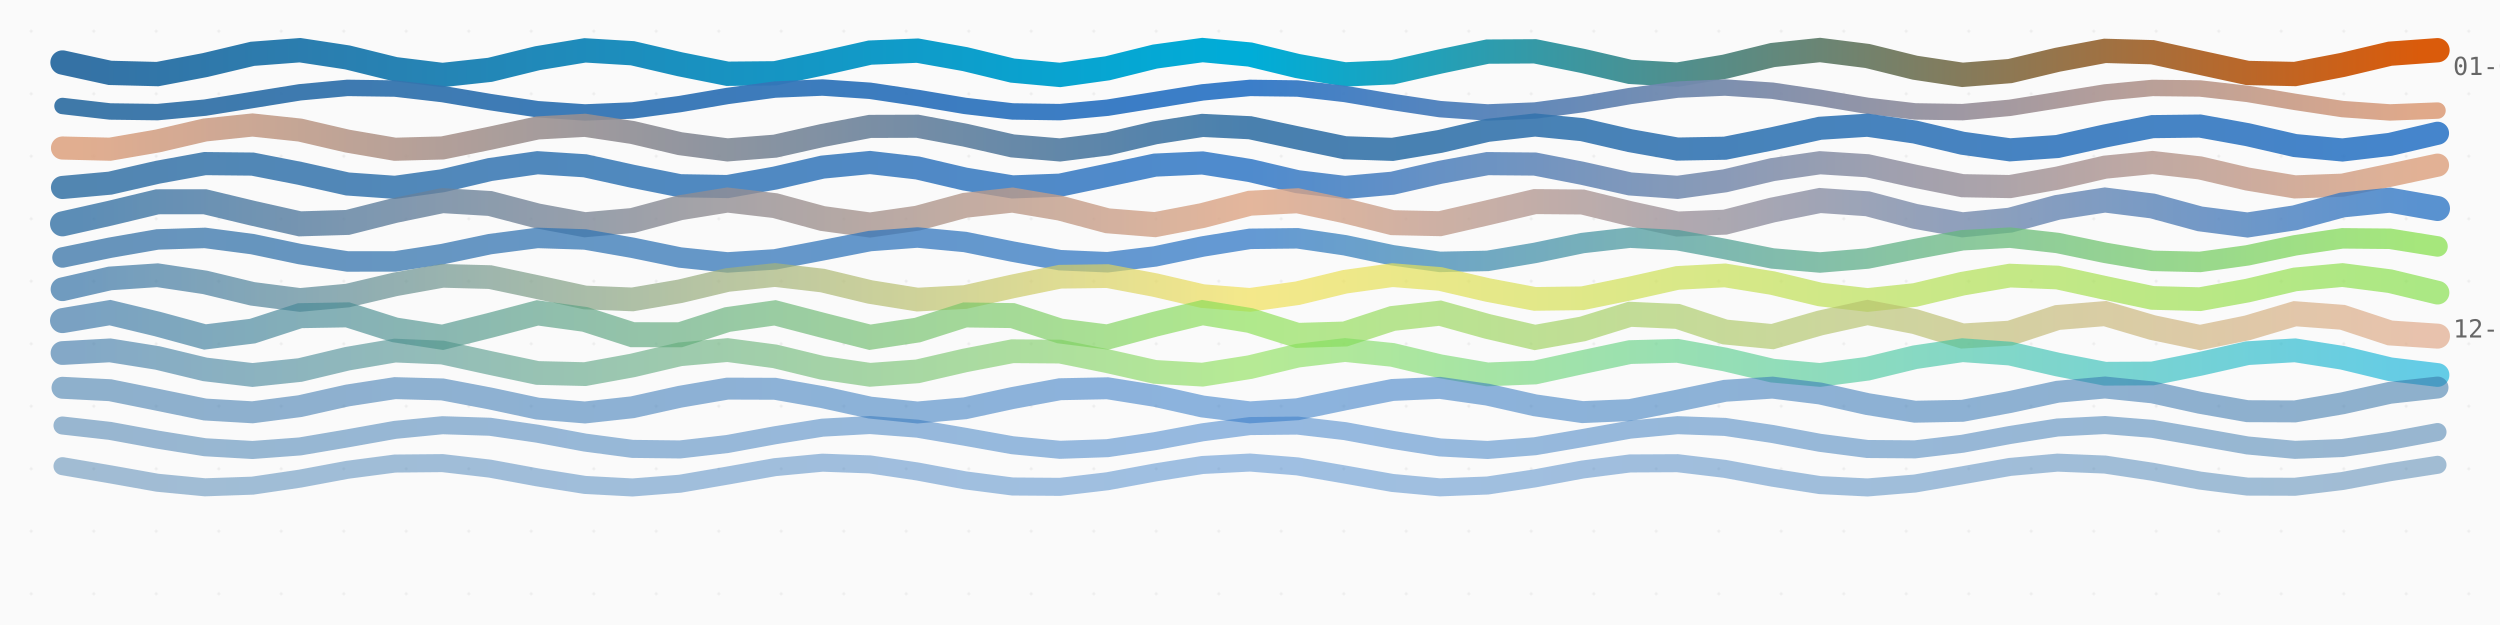
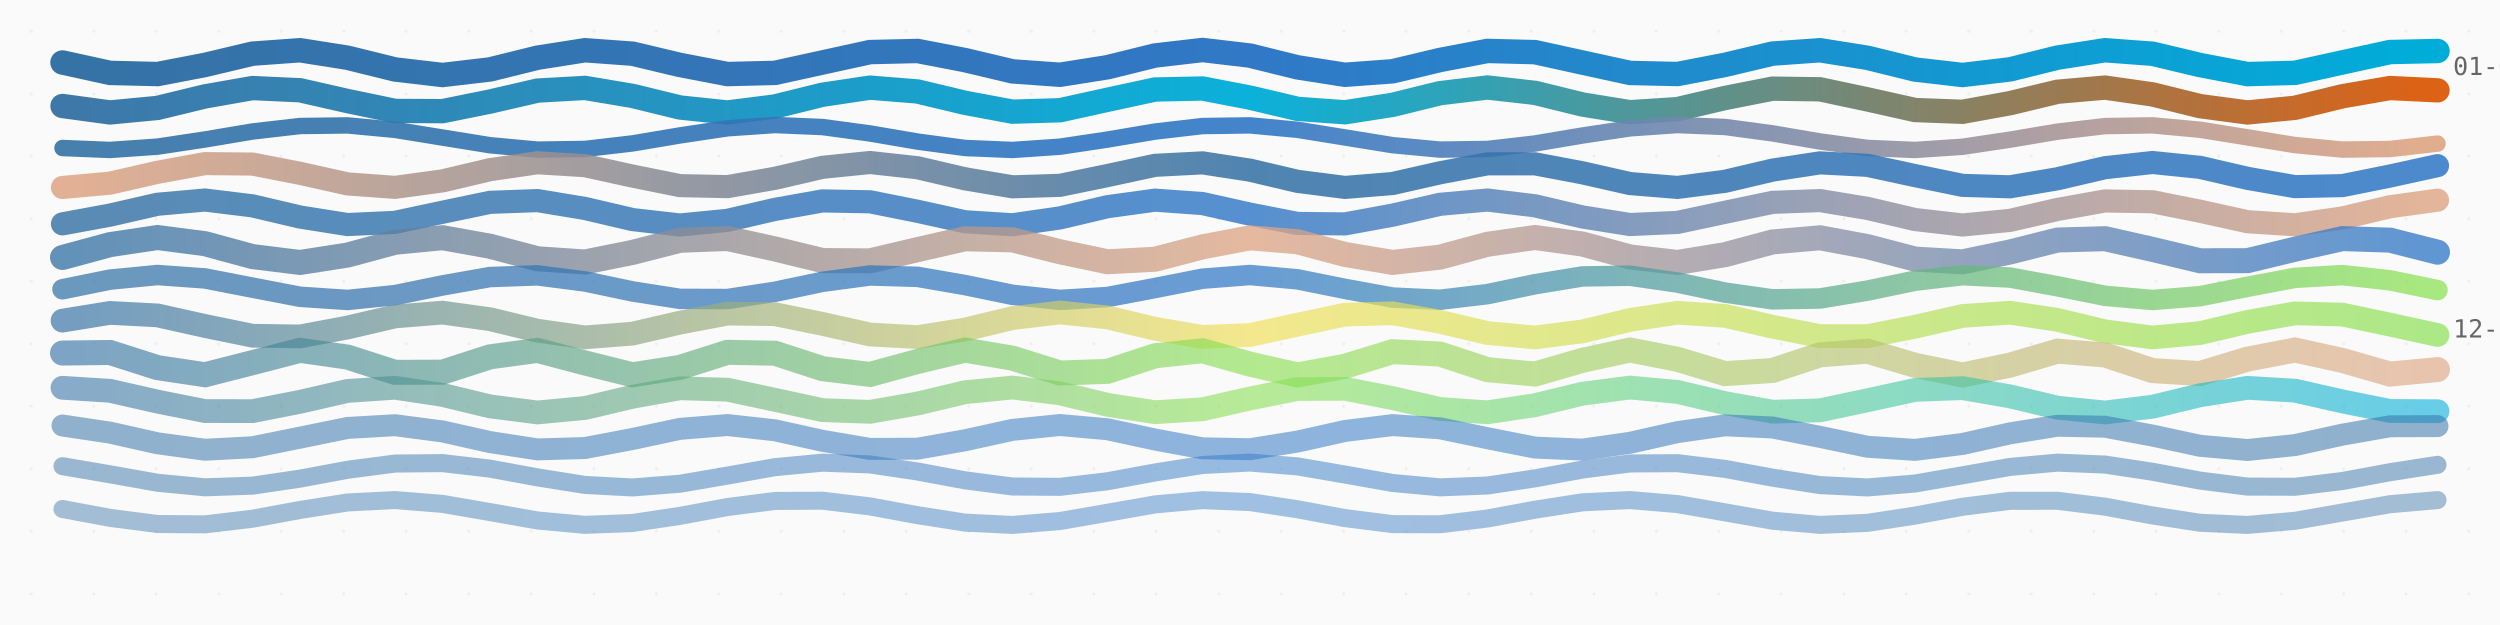
<svg xmlns="http://www.w3.org/2000/svg" viewBox="0 0 800 200" width="800" height="200">
  <style>
    .thread {
      animation: breathe 8s ease-in-out infinite alternate;
    }

    @keyframes breathe {
      0% {
        opacity: 0.85;
      }
      100% {
        opacity: 1;
      }
    }

    .date-label {
      font-family: ui-monospace, monospace;
      font-size: 8px;
      fill: #666;
    }

    .title {
      font-family: system-ui, sans-serif;
      font-size: 14px;
      fill: #333;
      font-weight: 600;
    }

    .subtitle {
      font-family: system-ui, sans-serif;
      font-size: 10px;
      fill: #888;
    }

    .empty-state {
      font-family: system-ui, sans-serif;
      font-size: 12px;
      fill: #999;
      text-anchor: middle;
    }
  </style>
  <defs>
    <linearGradient id="thread-0" x1="0%" y1="0%" x2="100%" y2="0%">
      <stop offset="0%" stop-color="#3572A5" />
+       <stop offset="50%" stop-color="#3178c6" />
+       <stop offset="100%" stop-color="#00ADD8" />
+     </linearGradient>
+     <linearGradient id="thread-1" x1="0%" y1="0%" x2="100%" y2="0%">
+       <stop offset="0%" stop-color="#3572A5" />
      <stop offset="50%" stop-color="#00ADD8" />
      <stop offset="100%" stop-color="#DA5B0B" />
    </linearGradient>
-     <linearGradient id="thread-1" x1="0%" y1="0%" x2="100%" y2="0%">
+     <linearGradient id="thread-2" x1="0%" y1="0%" x2="100%" y2="0%">
      <stop offset="0%" stop-color="#3572A5" />
      <stop offset="50%" stop-color="#3178c6" />
      <stop offset="100%" stop-color="#dea584" />
    </linearGradient>
-     <linearGradient id="thread-2" x1="0%" y1="0%" x2="100%" y2="0%">
+     <linearGradient id="thread-3" x1="0%" y1="0%" x2="100%" y2="0%">
      <stop offset="0%" stop-color="#dea584" />
      <stop offset="50%" stop-color="#3572A5" />
      <stop offset="100%" stop-color="#3178c6" />
    </linearGradient>
-     <linearGradient id="thread-3" x1="0%" y1="0%" x2="100%" y2="0%">
+     <linearGradient id="thread-4" x1="0%" y1="0%" x2="100%" y2="0%">
      <stop offset="0%" stop-color="#3572A5" />
      <stop offset="50%" stop-color="#3178c6" />
      <stop offset="100%" stop-color="#dea584" />
    </linearGradient>
-     <linearGradient id="thread-4" x1="0%" y1="0%" x2="100%" y2="0%">
+     <linearGradient id="thread-5" x1="0%" y1="0%" x2="100%" y2="0%">
      <stop offset="0%" stop-color="#3572A5" />
      <stop offset="50%" stop-color="#dea584" />
      <stop offset="100%" stop-color="#3178c6" />
    </linearGradient>
-     <linearGradient id="thread-5" x1="0%" y1="0%" x2="100%" y2="0%">
+     <linearGradient id="thread-6" x1="0%" y1="0%" x2="100%" y2="0%">
      <stop offset="0%" stop-color="#3572A5" />
      <stop offset="50%" stop-color="#3178c6" />
      <stop offset="100%" stop-color="#89e051" />
    </linearGradient>
-     <linearGradient id="thread-6" x1="0%" y1="0%" x2="100%" y2="0%">
+     <linearGradient id="thread-7" x1="0%" y1="0%" x2="100%" y2="0%">
      <stop offset="0%" stop-color="#3572A5" />
      <stop offset="50%" stop-color="#f1e05a" />
      <stop offset="100%" stop-color="#89e051" />
    </linearGradient>
-     <linearGradient id="thread-7" x1="0%" y1="0%" x2="100%" y2="0%">
+     <linearGradient id="thread-8" x1="0%" y1="0%" x2="100%" y2="0%">
      <stop offset="0%" stop-color="#3572A5" />
      <stop offset="50%" stop-color="#89e051" />
      <stop offset="100%" stop-color="#dea584" />
    </linearGradient>
-     <linearGradient id="thread-8" x1="0%" y1="0%" x2="100%" y2="0%">
+     <linearGradient id="thread-9" x1="0%" y1="0%" x2="100%" y2="0%">
      <stop offset="0%" stop-color="#3572A5" />
      <stop offset="50%" stop-color="#89e051" />
      <stop offset="100%" stop-color="#00ADD8" />
-     </linearGradient>
-     <linearGradient id="thread-9" x1="0%" y1="0%" x2="100%" y2="0%">
-       <stop offset="0%" stop-color="#3572A5" />
-       <stop offset="50%" stop-color="#3178c6" />
-       <stop offset="100%" stop-color="#3572A5" />
    </linearGradient>
    <linearGradient id="thread-10" x1="0%" y1="0%" x2="100%" y2="0%">
      <stop offset="0%" stop-color="#3572A5" />
      <stop offset="50%" stop-color="#3178c6" />
      <stop offset="100%" stop-color="#3572A5" />
    </linearGradient>
    <linearGradient id="thread-11" x1="0%" y1="0%" x2="100%" y2="0%">
      <stop offset="0%" stop-color="#3572A5" />
      <stop offset="50%" stop-color="#3178c6" />
      <stop offset="100%" stop-color="#3572A5" />
    </linearGradient>
+     <linearGradient id="thread-12" x1="0%" y1="0%" x2="100%" y2="0%">
+       <stop offset="0%" stop-color="#3572A5" />
+       <stop offset="50%" stop-color="#3178c6" />
+       <stop offset="100%" stop-color="#3572A5" />
+     </linearGradient>
    <pattern id="loom" patternUnits="userSpaceOnUse" width="20" height="20">
      <rect width="20" height="20" fill="#fafafa" />
      <circle cx="10" cy="10" r="0.5" fill="#eee" />
    </pattern>
  </defs>
  <rect width="100%" height="100%" fill="url(#loom)" />
  <g id="tapestry">
-     <path d="M 20,20 L 35.2,23.317 L 50.4,23.708 L 65.6,20.828 L 80.8,17.218 L 96,16.062 L 111.2,18.379 L 126.4,22.126 L 141.6,23.998 L 156.8,22.343 L 172,18.621 L 187.2,16.116 L 202.4,17.036 L 217.6,20.571 L 232.8,23.602 L 248,23.456 L 263.2,20.261 L 278.4,16.836 L 293.6,16.202 L 308.8,18.918 L 324,22.588 L 339.2,23.976 L 354.4,21.856 L 369.6,18.099 L 384.8,16.019 L 400,17.45 L 415.2,21.13 L 430.4,23.813 L 445.6,23.133 L 460.8,19.689 L 476,16.519 L 491.2,16.42 L 506.4,19.479 L 521.6,22.997 L 536.8,23.872 L 552,21.331 L 567.2,17.616 L 582.4,16.004 L 597.6,17.916 L 612.8,21.667 L 628,23.947 L 643.2,22.746 L 658.4,19.123 L 673.6,16.274 L 688.8,16.712 L 704,20.05 L 719.2,23.345 L 734.4,23.689 L 749.6,20.779 L 764.8,17.182 L 780,16.071" stroke="url(#thread-0)" stroke-width="7.78" stroke-linecap="round" fill="none" opacity="1" class="thread" style="animation-delay: 0s">
+     <path d="M 20,20 L 35.2,23.326 L 50.4,23.695 L 65.6,20.778 L 80.8,17.169 L 96,16.078 L 111.2,18.473 L 126.4,22.227 L 141.6,24 L 156.8,22.217 L 172,18.462 L 187.2,16.075 L 202.4,17.178 L 217.6,20.79 L 232.8,23.7 L 248,23.32 L 263.2,19.988 L 278.4,16.667 L 293.6,16.31 L 308.8,19.234 L 324,22.839 L 339.2,23.92 L 354.4,21.515 L 369.6,17.763 L 384.8,16 L 400,17.793 L 415.2,21.549 L 430.4,23.927 L 445.6,22.813 L 460.8,19.198 L 476,16.296 L 491.2,16.687 L 506.4,20.024 L 521.6,23.34 L 536.8,23.686 L 552,20.754 L 567.2,17.152 L 582.4,16.082 L 597.6,18.496 L 612.8,22.247 L 628,24 L 643.2,22.197 L 658.4,18.44 L 673.6,16.071 L 688.8,17.195 L 704,20.814 L 719.2,23.709 L 734.4,23.306 L 749.6,19.964 L 764.8,16.654 L 780,16.319" stroke="url(#thread-0)" stroke-width="7.814" stroke-linecap="round" fill="none" opacity="1" class="thread" style="animation-delay: 0s">
      </path>
-     <path d="M 20,33.918 L 35.2,35.669 L 50.4,35.874 L 65.6,34.448 L 80.8,31.991 L 96,29.537 L 111.2,28.121 L 126.4,28.339 L 141.6,30.099 L 156.8,32.66 L 172,34.943 L 187.2,35.986 L 202.4,35.35 L 217.6,33.303 L 232.8,30.707 L 248,28.656 L 263.2,28.013 L 278.4,29.05 L 293.6,31.329 L 308.8,33.891 L 324,35.657 L 339.2,35.882 L 354.4,34.472 L 369.6,32.021 L 384.8,29.561 L 400,28.128 L 415.2,28.327 L 430.4,30.072 L 445.6,32.63 L 460.8,34.922 L 476,35.984 L 491.2,35.367 L 506.4,33.332 L 521.6,30.736 L 536.8,28.672 L 552,28.011 L 567.2,29.029 L 582.4,31.299 L 597.6,33.865 L 612.8,35.644 L 628,35.889 L 643.2,34.496 L 658.4,32.051 L 673.6,29.585 L 688.8,28.136 L 704,28.315 L 719.2,30.046 L 734.4,32.6 L 749.6,34.902 L 764.8,35.981 L 780,35.383" stroke="url(#thread-1)" stroke-width="5.26" stroke-linecap="round" fill="none" opacity="0.95" class="thread" style="animation-delay: 0.1s">
+     <path d="M 20,33.918 L 35.2,35.983 L 50.4,34.535 L 65.6,30.851 L 80.8,28.181 L 96,28.879 L 111.2,32.331 L 126.4,35.49 L 141.6,35.571 L 156.8,32.502 L 172,28.99 L 187.2,28.133 L 202.4,30.687 L 217.6,34.399 L 232.8,35.995 L 248,34.067 L 263.2,30.316 L 278.4,28.05 L 293.6,29.269 L 308.8,32.897 L 324,35.734 L 339.2,35.277 L 354.4,31.93 L 369.6,28.645 L 384.8,28.319 L 400,31.24 L 415.2,34.832 L 430.4,35.925 L 445.6,33.557 L 460.8,29.815 L 476,28 L 491.2,29.714 L 506.4,33.444 L 521.6,35.9 L 536.8,34.916 L 552,31.36 L 567.2,28.368 L 582.4,28.58 L 597.6,31.808 L 612.8,35.206 L 628,35.775 L 643.2,33.015 L 658.4,29.359 L 673.6,28.033 L 688.8,30.206 L 704,33.962 L 719.2,35.987 L 734.4,34.496 L 749.6,30.803 L 764.8,28.166 L 780,28.911" stroke="url(#thread-1)" stroke-width="7.78" stroke-linecap="round" fill="none" opacity="0.954" class="thread" style="animation-delay: 0.1s">
      </path>
-     <path d="M 20,47.366 L 35.2,47.746 L 50.4,45.116 L 65.6,41.59 L 80.8,40 L 96,41.624 L 111.2,45.156 L 126.4,47.76 L 141.6,47.343 L 156.8,44.24 L 172,40.944 L 187.2,40.103 L 202.4,42.393 L 217.6,45.973 L 232.8,47.969 L 248,46.775 L 263.2,43.353 L 278.4,40.45 L 293.6,40.399 L 308.8,43.241 L 324,46.693 L 339.2,47.981 L 354.4,46.071 L 369.6,42.497 L 384.8,40.13 L 400,40.873 L 415.2,44.128 L 430.4,47.28 L 445.6,47.797 L 460.8,45.264 L 476,41.715 L 491.2,40.002 L 506.4,41.501 L 521.6,45.007 L 536.8,47.704 L 552,47.426 L 567.2,44.395 L 582.4,41.047 L 597.6,40.071 L 612.8,42.252 L 628,45.837 L 643.2,47.946 L 658.4,46.885 L 673.6,43.506 L 688.8,40.524 L 704,40.335 L 719.2,43.09 L 734.4,46.577 L 749.6,47.993 L 764.8,46.202 L 780,42.641" stroke="url(#thread-2)" stroke-width="7.396" stroke-linecap="round" fill="none" opacity="0.9" class="thread" style="animation-delay: 0.2s">
+     <path d="M 20,47.366 L 35.2,47.984 L 50.4,46.924 L 65.6,44.632 L 80.8,42.074 L 96,40.327 L 111.2,40.128 L 126.4,41.559 L 141.6,44.019 L 156.8,46.471 L 172,47.881 L 187.2,47.657 L 202.4,45.893 L 217.6,43.331 L 232.8,41.051 L 248,40.013 L 263.2,40.655 L 278.4,42.706 L 293.6,45.302 L 308.8,47.349 L 324,47.986 L 339.2,46.944 L 354.4,44.662 L 369.6,42.1 L 384.8,40.339 L 400,40.12 L 415.2,41.536 L 430.4,43.989 L 445.6,46.447 L 460.8,47.874 L 476,47.669 L 491.2,45.919 L 506.4,43.36 L 521.6,41.071 L 536.8,40.016 L 552,40.638 L 567.2,42.677 L 582.4,45.273 L 597.6,47.333 L 612.8,47.989 L 628,46.964 L 643.2,44.691 L 658.4,42.127 L 673.6,40.352 L 688.8,40.113 L 704,41.512 L 719.2,43.959 L 734.4,46.423 L 749.6,47.866 L 764.8,47.681 L 780,45.946" stroke="url(#thread-2)" stroke-width="5.26" stroke-linecap="round" fill="none" opacity="0.908" class="thread" style="animation-delay: 0.2s">
      </path>
-     <path d="M 20,59.99 L 35.2,58.61 L 50.4,55.128 L 65.6,52.348 L 80.8,52.51 L 96,55.482 L 111.2,58.872 L 126.4,59.948 L 141.6,57.845 L 156.8,54.256 L 172,52.071 L 187.2,53.051 L 202.4,56.406 L 217.6,59.434 L 232.8,59.696 L 248,56.982 L 263.2,53.476 L 278.4,52.004 L 293.6,53.749 L 308.8,57.308 L 324,59.813 L 339.2,59.247 L 354.4,56.066 L 369.6,52.832 L 384.8,52.149 L 400,54.568 L 415.2,58.14 L 430.4,59.989 L 445.6,58.625 L 460.8,55.147 L 476,52.356 L 491.2,52.5 L 506.4,55.463 L 521.6,58.858 L 536.8,59.951 L 552,57.862 L 567.2,54.273 L 582.4,52.075 L 597.6,53.038 L 612.8,56.387 L 628,59.424 L 643.2,59.704 L 658.4,57 L 673.6,53.491 L 688.8,52.003 L 704,53.734 L 719.2,57.29 L 734.4,59.807 L 749.6,59.258 L 764.8,56.085 L 780,52.844" stroke="url(#thread-3)" stroke-width="7.406" stroke-linecap="round" fill="none" opacity="0.85" class="thread" style="animation-delay: 0.3s">
+     <path d="M 20,59.99 L 35.2,58.614 L 50.4,55.138 L 65.6,52.354 L 80.8,52.5 L 96,55.457 L 111.2,58.851 L 126.4,59.954 L 141.6,57.881 L 156.8,54.297 L 172,52.081 L 187.2,53.014 L 202.4,56.346 L 217.6,59.4 L 232.8,59.723 L 248,57.055 L 263.2,53.539 L 278.4,52.001 L 293.6,53.675 L 308.8,57.217 L 324,59.781 L 339.2,59.308 L 354.4,56.177 L 369.6,52.904 L 384.8,52.118 L 400,54.451 L 415.2,58.029 L 430.4,59.976 L 445.6,58.729 L 460.8,55.29 L 476,52.421 L 491.2,52.427 L 506.4,55.304 L 521.6,58.74 L 536.8,59.974 L 552,58.016 L 567.2,54.438 L 582.4,52.115 L 597.6,52.913 L 612.8,56.191 L 628,59.316 L 643.2,59.777 L 658.4,57.203 L 673.6,53.663 L 688.8,52.001 L 704,53.551 L 719.2,57.069 L 734.4,59.728 L 749.6,59.392 L 764.8,56.331 L 780,53.004" stroke="url(#thread-3)" stroke-width="7.396" stroke-linecap="round" fill="none" opacity="0.862" class="thread" style="animation-delay: 0.3s">
      </path>
-     <path d="M 20,71.637 L 35.2,68.228 L 50.4,64.576 L 65.6,64.571 L 80.8,68.219 L 96,71.633 L 111.2,71.177 L 126.4,67.337 L 141.6,64.203 L 156.8,65.114 L 172,69.099 L 187.2,71.914 L 202.4,70.559 L 217.6,66.478 L 232.8,64.018 L 248,65.8 L 263.2,69.925 L 278.4,72 L 293.6,69.814 L 308.8,65.696 L 324,64.033 L 339.2,66.596 L 354.4,70.655 L 369.6,71.886 L 384.8,68.977 L 400,65.028 L 415.2,64.244 L 430.4,67.462 L 445.6,71.252 L 460.8,71.579 L 476,68.093 L 491.2,64.508 L 506.4,64.643 L 521.6,68.354 L 536.8,71.688 L 552,71.093 L 567.2,67.203 L 582.4,64.162 L 597.6,65.209 L 612.8,69.229 L 628,71.94 L 643.2,70.453 L 658.4,66.354 L 673.6,64.008 L 688.8,65.915 L 704,70.043 L 719.2,71.995 L 734.4,69.692 L 749.6,65.586 L 764.8,64.052 L 780,66.724" stroke="url(#thread-4)" stroke-width="8" stroke-linecap="round" fill="none" opacity="0.8" class="thread" style="animation-delay: 0.4s">
+     <path d="M 20,71.637 L 35.2,68.837 L 50.4,65.363 L 65.6,64.013 L 80.8,65.873 L 96,69.447 L 111.2,71.855 L 126.4,71.158 L 141.6,67.918 L 156.8,64.744 L 172,64.192 L 187.2,66.707 L 202.4,70.264 L 217.6,71.997 L 232.8,70.511 L 248,67.003 L 263.2,64.298 L 278.4,64.574 L 293.6,67.61 L 308.8,70.96 L 324,71.926 L 339.2,69.73 L 354.4,66.141 L 369.6,64.049 L 384.8,65.14 L 400,68.534 L 415.2,71.498 L 430.4,71.645 L 445.6,68.856 L 460.8,65.378 L 476,64.011 L 491.2,65.857 L 506.4,69.429 L 521.6,71.85 L 536.8,71.17 L 552,67.937 L 567.2,64.755 L 582.4,64.186 L 597.6,66.689 L 612.8,70.248 L 628,71.996 L 643.2,70.526 L 658.4,67.021 L 673.6,64.305 L 688.8,64.565 L 704,67.591 L 719.2,70.947 L 734.4,71.929 L 749.6,69.747 L 764.8,66.157 L 780,64.052" stroke="url(#thread-4)" stroke-width="7.406" stroke-linecap="round" fill="none" opacity="0.815" class="thread" style="animation-delay: 0.4s">
      </path>
-     <path d="M 20,82.394 L 35.2,79.275 L 50.4,76.621 L 65.6,76.134 L 80.8,78.125 L 96,81.319 L 111.2,83.667 L 126.4,83.664 L 141.6,81.311 L 156.8,78.118 L 172,76.131 L 187.2,76.625 L 202.4,79.283 L 217.6,82.401 L 232.8,83.979 L 248,83.006 L 263.2,80.105 L 278.4,77.138 L 293.6,76.005 L 308.8,77.434 L 324,80.508 L 339.2,83.257 L 354.4,83.917 L 369.6,82.065 L 384.8,78.89 L 400,76.426 L 415.2,76.254 L 430.4,78.484 L 445.6,81.686 L 460.8,83.807 L 476,83.487 L 491.2,80.931 L 506.4,77.778 L 521.6,76.05 L 536.8,76.854 L 552,79.676 L 567.2,82.705 L 582.4,84 L 597.6,82.73 L 612.8,79.71 L 628,76.875 L 643.2,76.045 L 658.4,77.75 L 673.6,80.898 L 688.8,83.47 L 704,83.817 L 719.2,81.717 L 734.4,78.515 L 749.6,76.266 L 764.8,76.411 L 780,78.857" stroke="url(#thread-5)" stroke-width="6.556" stroke-linecap="round" fill="none" opacity="0.75" class="thread" style="animation-delay: 0.5s">
+     <path d="M 20,82.394 L 35.2,78.286 L 50.4,76.004 L 65.6,77.979 L 80.8,82.107 L 96,83.991 L 111.2,81.623 L 126.4,77.527 L 141.6,76.065 L 156.8,78.795 L 172,82.809 L 187.2,83.831 L 202.4,80.772 L 217.6,76.891 L 232.8,76.322 L 248,79.671 L 263.2,83.37 L 278.4,83.48 L 293.6,79.882 L 308.8,76.41 L 324,76.762 L 339.2,80.563 L 354.4,83.764 L 369.6,82.955 L 384.8,78.998 L 400,76.108 L 415.2,77.364 L 430.4,81.428 L 445.6,83.971 L 460.8,82.284 L 476,78.164 L 491.2,76 L 506.4,78.097 L 521.6,82.221 L 536.8,83.979 L 552,81.498 L 567.2,77.422 L 582.4,76.091 L 597.6,78.925 L 612.8,82.904 L 628,83.789 L 643.2,80.638 L 658.4,76.807 L 673.6,76.377 L 688.8,79.806 L 704,83.442 L 719.2,83.411 L 734.4,79.747 L 749.6,76.352 L 764.8,76.844 L 780,80.697" stroke="url(#thread-5)" stroke-width="8" stroke-linecap="round" fill="none" opacity="0.769" class="thread" style="animation-delay: 0.5s">
      </path>
-     <path d="M 20,92.564 L 35.2,89.097 L 50.4,88.076 L 65.6,90.362 L 80.8,94.029 L 96,95.986 L 111.2,94.583 L 126.4,91.004 L 141.6,88.264 L 156.8,88.673 L 172,91.886 L 187.2,95.195 L 202.4,95.811 L 217.6,93.215 L 232.8,89.595 L 248,88.002 L 263.2,89.778 L 278.4,93.427 L 293.6,95.873 L 308.8,95.055 L 324,91.662 L 339.2,88.554 L 354.4,88.35 L 369.6,91.222 L 384.8,94.75 L 400,95.96 L 415.2,93.832 L 430.4,90.16 L 445.6,88.039 L 460.8,89.256 L 476,92.786 L 491.2,95.653 L 506.4,95.442 L 521.6,92.33 L 536.8,88.939 L 552,88.129 L 567.2,90.581 L 582.4,94.229 L 597.6,95.999 L 612.8,94.398 L 628,90.777 L 643.2,88.186 L 658.4,88.81 L 673.6,92.122 L 688.8,95.332 L 704,95.733 L 719.2,92.988 L 734.4,89.411 L 749.6,88.015 L 764.8,89.978 L 780,93.645" stroke="url(#thread-6)" stroke-width="7.59" stroke-linecap="round" fill="none" opacity="0.7" class="thread" style="animation-delay: 0.6s">
+     <path d="M 20,92.564 L 35.2,89.478 L 50.4,88.008 L 65.6,89.098 L 80.8,92.049 L 96,94.968 L 111.2,95.984 L 126.4,94.446 L 141.6,91.339 L 156.8,88.656 L 172,88.117 L 187.2,90.068 L 202.4,93.258 L 217.6,95.641 L 232.8,95.689 L 248,93.372 L 263.2,90.175 L 278.4,88.148 L 293.6,88.591 L 308.8,91.22 L 324,94.348 L 339.2,95.971 L 354.4,95.048 L 369.6,92.17 L 384.8,89.183 L 400,88.002 L 415.2,89.385 L 430.4,92.444 L 445.6,95.219 L 460.8,95.929 L 476,94.121 L 491.2,90.952 L 506.4,88.456 L 521.6,88.232 L 536.8,90.424 L 552,93.627 L 567.2,95.787 L 582.4,95.518 L 597.6,92.994 L 612.8,89.832 L 628,88.061 L 643.2,88.815 L 658.4,91.611 L 673.6,94.657 L 688.8,95.999 L 704,94.777 L 719.2,91.774 L 734.4,88.916 L 749.6,88.036 L 764.8,89.697 L 780,92.835" stroke="url(#thread-6)" stroke-width="6.556" stroke-linecap="round" fill="none" opacity="0.723" class="thread" style="animation-delay: 0.6s">
      </path>
-     <path d="M 20,102.597 L 35.2,100.04 L 50.4,103.693 L 65.6,107.828 L 80.8,105.96 L 96,101.019 L 111.2,100.752 L 126.4,105.578 L 141.6,107.93 L 156.8,104.119 L 172,100.122 L 187.2,102.207 L 202.4,107.104 L 217.6,107.134 L 232.8,102.25 L 248,100.11 L 263.2,104.07 L 278.4,107.92 L 293.6,105.623 L 308.8,100.781 L 324,100.987 L 339.2,105.918 L 354.4,107.841 L 369.6,103.741 L 384.8,100.047 L 400,102.552 L 415.2,107.328 L 430.4,106.885 L 445.6,101.918 L 460.8,100.216 L 476,104.447 L 491.2,107.978 L 506.4,105.27 L 521.6,100.571 L 536.8,101.249 L 552,106.241 L 567.2,107.719 L 582.4,103.365 L 597.6,100.007 L 612.8,102.91 L 628,107.523 L 643.2,106.611 L 658.4,101.605 L 673.6,100.355 L 688.8,104.821 L 704,108 L 719.2,104.907 L 734.4,100.392 L 749.6,101.535 L 764.8,106.544 L 780,107.564" stroke="url(#thread-7)" stroke-width="8" stroke-linecap="round" fill="none" opacity="0.65" class="thread" style="animation-delay: 0.7s">
+     <path d="M 20,102.597 L 35.2,100.133 L 50.4,100.928 L 65.6,104.312 L 80.8,107.433 L 96,107.661 L 111.2,104.803 L 126.4,101.268 L 141.6,100.036 L 156.8,102.145 L 172,105.817 L 187.2,107.958 L 202.4,106.763 L 217.6,103.24 L 232.8,100.357 L 248,100.545 L 263.2,103.645 L 278.4,107.044 L 293.6,107.878 L 308.8,105.443 L 324,101.793 L 339.2,100.002 L 354.4,101.581 L 369.6,105.199 L 384.8,107.806 L 400,107.206 L 415.2,103.903 L 430.4,100.683 L 445.6,100.258 L 460.8,102.987 L 476,106.57 L 491.2,107.987 L 506.4,106.044 L 521.6,102.378 L 536.8,100.079 L 552,101.085 L 567.2,104.547 L 582.4,107.548 L 597.6,107.559 L 612.8,104.57 L 628,101.101 L 643.2,100.075 L 658.4,102.357 L 673.6,106.024 L 688.8,107.985 L 704,106.587 L 719.2,103.009 L 734.4,100.266 L 749.6,100.67 L 764.8,103.88 L 780,107.192" stroke="url(#thread-7)" stroke-width="7.59" stroke-linecap="round" fill="none" opacity="0.677" class="thread" style="animation-delay: 0.7s">
      </path>
-     <path d="M 20,112.973 L 35.2,112.118 L 50.4,114.548 L 65.6,118.206 L 80.8,119.998 L 96,118.407 L 111.2,114.78 L 126.4,112.185 L 141.6,112.818 L 156.8,116.143 L 172,119.348 L 187.2,119.72 L 202.4,116.945 L 217.6,113.37 L 232.8,112.021 L 248,114.038 L 263.2,117.715 L 278.4,119.941 L 293.6,118.832 L 308.8,115.327 L 324,112.391 L 339.2,112.509 L 354.4,115.58 L 369.6,119.007 L 384.8,119.889 L 400,117.481 L 415.2,113.82 L 430.4,112.003 L 445.6,113.568 L 460.8,117.191 L 476,119.806 L 491.2,119.201 L 506.4,115.888 L 521.6,112.67 L 536.8,112.269 L 552,115.025 L 567.2,118.606 L 582.4,119.982 L 597.6,117.989 L 612.8,114.313 L 628,112.064 L 643.2,113.146 L 658.4,116.642 L 673.6,119.595 L 688.8,119.506 L 704,116.451 L 719.2,113.014 L 734.4,112.103 L 749.6,114.49 L 764.8,118.154 L 780,119.996" stroke="url(#thread-8)" stroke-width="7.606" stroke-linecap="round" fill="none" opacity="0.6" class="thread" style="animation-delay: 0.8s">
+     <path d="M 20,112.973 L 35.2,112.793 L 50.4,117.642 L 65.6,119.916 L 80.8,116.049 L 96,112.105 L 111.2,114.269 L 126.4,119.147 L 141.6,119.09 L 156.8,114.187 L 172,112.127 L 187.2,116.14 L 202.4,119.934 L 217.6,117.559 L 232.8,112.74 L 248,113.033 L 263.2,117.979 L 278.4,119.821 L 293.6,115.671 L 308.8,112.037 L 324,114.617 L 339.2,119.366 L 354.4,118.837 L 369.6,113.859 L 384.8,112.239 L 400,116.517 L 415.2,119.984 L 430.4,117.204 L 445.6,112.535 L 460.8,113.3 L 476,118.298 L 491.2,119.693 L 506.4,115.296 L 521.6,112.003 L 536.8,114.978 L 552,119.555 L 567.2,118.558 L 582.4,113.55 L 597.6,112.384 L 612.8,116.889 L 628,120 L 643.2,116.839 L 658.4,112.362 L 673.6,113.59 L 688.8,118.597 L 704,119.531 L 719.2,114.928 L 734.4,112.006 L 749.6,115.347 L 764.8,119.712 L 780,118.256" stroke="url(#thread-8)" stroke-width="8" stroke-linecap="round" fill="none" opacity="0.631" class="thread" style="animation-delay: 0.8s">
      </path>
-     <path d="M 20,124.09 L 35.2,124.865 L 50.4,127.927 L 65.6,131.042 L 80.8,131.938 L 96,129.962 L 111.2,126.555 L 126.4,124.201 L 141.6,124.619 L 156.8,127.503 L 172,130.749 L 187.2,131.99 L 202.4,130.321 L 217.6,126.959 L 232.8,124.356 L 248,124.411 L 263.2,127.084 L 278.4,130.425 L 293.6,131.997 L 308.8,130.654 L 324,127.374 L 339.2,124.551 L 354.4,124.244 L 369.6,126.676 L 384.8,130.074 L 400,131.959 L 415.2,130.956 L 430.4,127.797 L 445.6,124.786 L 460.8,124.119 L 476,126.283 L 491.2,129.699 L 506.4,131.876 L 521.6,131.225 L 536.8,128.222 L 552,125.057 L 567.2,124.038 L 582.4,125.91 L 597.6,129.306 L 612.8,131.749 L 628,131.458 L 643.2,128.645 L 658.4,125.361 L 673.6,124.002 L 688.8,125.559 L 704,128.897 L 719.2,131.58 L 734.4,131.652 L 749.6,129.06 L 764.8,125.695 L 780,124.011" stroke="url(#thread-9)" stroke-width="7.022" stroke-linecap="round" fill="none" opacity="0.55" class="thread" style="animation-delay: 0.9s">
+     <path d="M 20,124.09 L 35.2,125.055 L 50.4,128.512 L 65.6,131.536 L 80.8,131.568 L 96,128.581 L 111.2,125.103 L 126.4,124.076 L 141.6,126.369 L 156.8,130.042 L 172,131.987 L 187.2,130.559 L 202.4,126.965 L 217.6,124.247 L 232.8,124.704 L 248,127.95 L 263.2,131.238 L 278.4,131.786 L 293.6,129.131 L 308.8,125.519 L 324,124.006 L 339.2,125.872 L 354.4,129.539 L 369.6,131.903 L 384.8,130.966 L 400,127.519 L 415.2,124.479 L 430.4,124.418 L 445.6,127.388 L 460.8,130.876 L 476,131.93 L 491.2,129.659 L 506.4,125.985 L 521.6,124.015 L 536.8,125.417 L 552,129.004 L 567.2,131.742 L 582.4,131.313 L 597.6,128.081 L 612.8,124.781 L 628,124.204 L 643.2,126.839 L 658.4,130.456 L 673.6,131.996 L 688.8,130.154 L 704,126.49 L 719.2,124.103 L 734.4,125.014 L 749.6,128.45 L 764.8,131.506 L 780,131.595" stroke="url(#thread-9)" stroke-width="7.606" stroke-linecap="round" fill="none" opacity="0.585" class="thread" style="animation-delay: 0.9s">
      </path>
-     <path d="M 20,136.164 L 35.2,137.884 L 50.4,140.671 L 65.6,143.119 L 80.8,143.995 L 96,142.857 L 111.2,140.279 L 126.4,137.56 L 141.6,136.071 L 156.8,136.563 L 172,138.787 L 187.2,141.623 L 202.4,143.641 L 217.6,143.823 L 232.8,142.078 L 248,139.286 L 263.2,136.853 L 278.4,136.007 L 293.6,137.174 L 308.8,139.765 L 324,142.475 L 339.2,143.937 L 354.4,143.414 L 369.6,141.171 L 384.8,138.337 L 400,136.341 L 415.2,136.19 L 430.4,137.96 L 445.6,140.758 L 460.8,143.174 L 476,143.99 L 491.2,142.795 L 506.4,140.191 L 521.6,137.491 L 536.8,136.056 L 552,136.609 L 567.2,138.872 L 582.4,141.703 L 597.6,143.676 L 612.8,143.796 L 628,142.002 L 643.2,139.199 L 658.4,136.8 L 673.6,136.014 L 688.8,137.237 L 704,139.854 L 719.2,142.544 L 734.4,143.952 L 749.6,143.367 L 764.8,141.086 L 780,138.257" stroke="url(#thread-10)" stroke-width="5.776" stroke-linecap="round" fill="none" opacity="0.5" class="thread" style="animation-delay: 1s">
+     <path d="M 20,136.164 L 35.2,138.439 L 50.4,141.853 L 65.6,143.915 L 80.8,143.121 L 96,140.051 L 111.2,136.943 L 126.4,136.066 L 141.6,138.057 L 156.8,141.466 L 172,143.806 L 187.2,143.369 L 202.4,140.475 L 217.6,137.235 L 232.8,136.011 L 248,137.697 L 263.2,141.063 L 278.4,143.653 L 293.6,143.579 L 308.8,140.894 L 324,137.557 L 339.2,136.002 L 354.4,137.363 L 369.6,140.648 L 384.8,143.46 L 400,143.748 L 415.2,141.302 L 430.4,137.907 L 445.6,136.038 L 460.8,137.059 L 476,140.225 L 491.2,143.227 L 506.4,143.875 L 521.6,141.696 L 536.8,138.28 L 552,136.118 L 567.2,136.788 L 582.4,139.8 L 597.6,142.958 L 612.8,143.959 L 628,142.071 L 643.2,138.673 L 658.4,136.243 L 673.6,136.553 L 688.8,139.378 L 704,142.656 L 719.2,143.997 L 734.4,142.423 L 749.6,139.081 L 764.8,136.41 L 780,136.357" stroke="url(#thread-10)" stroke-width="7.022" stroke-linecap="round" fill="none" opacity="0.538" class="thread" style="animation-delay: 1s">
      </path>
-     <path d="M 20,149.178 L 35.2,151.771 L 50.4,154.479 L 65.6,155.938 L 80.8,155.411 L 96,153.165 L 111.2,150.332 L 126.4,148.339 L 141.6,148.192 L 156.8,149.965 L 172,152.763 L 187.2,155.177 L 202.4,155.989 L 217.6,154.791 L 232.8,152.185 L 248,149.486 L 263.2,148.055 L 278.4,148.612 L 293.6,150.877 L 308.8,153.708 L 324,155.678 L 339.2,155.794 L 354.4,153.997 L 369.6,151.193 L 384.8,148.796 L 400,148.014 L 415.2,149.241 L 430.4,151.859 L 445.6,154.548 L 460.8,155.952 L 476,155.364 L 491.2,153.08 L 506.4,150.252 L 521.6,148.304 L 536.8,148.22 L 552,150.041 L 567.2,152.85 L 582.4,155.23 L 597.6,155.982 L 612.8,154.727 L 628,152.097 L 643.2,149.418 L 658.4,148.041 L 673.6,148.66 L 688.8,150.962 L 704,153.788 L 719.2,155.712 L 734.4,155.765 L 749.6,153.92 L 764.8,151.107 L 780,148.744" stroke="url(#thread-11)" stroke-width="5.776" stroke-linecap="round" fill="none" opacity="0.45" class="thread" style="animation-delay: 1.1s">
+     <path d="M 20,149.178 L 35.2,151.771 L 50.4,154.479 L 65.6,155.938 L 80.8,155.411 L 96,153.165 L 111.2,150.332 L 126.4,148.339 L 141.6,148.192 L 156.8,149.965 L 172,152.763 L 187.2,155.177 L 202.4,155.989 L 217.6,154.791 L 232.8,152.185 L 248,149.486 L 263.2,148.055 L 278.4,148.612 L 293.6,150.877 L 308.8,153.708 L 324,155.678 L 339.2,155.794 L 354.4,153.997 L 369.6,151.193 L 384.8,148.796 L 400,148.014 L 415.2,149.241 L 430.4,151.859 L 445.6,154.548 L 460.8,155.952 L 476,155.364 L 491.2,153.08 L 506.4,150.252 L 521.6,148.304 L 536.8,148.22 L 552,150.041 L 567.2,152.85 L 582.4,155.23 L 597.6,155.982 L 612.8,154.727 L 628,152.097 L 643.2,149.418 L 658.4,148.041 L 673.6,148.66 L 688.8,150.962 L 704,153.788 L 719.2,155.712 L 734.4,155.765 L 749.6,153.92 L 764.8,151.107 L 780,148.744" stroke="url(#thread-11)" stroke-width="5.776" stroke-linecap="round" fill="none" opacity="0.492" class="thread" style="animation-delay: 1.1s">
+       </path>
+     <path d="M 20,162.882 L 35.2,165.713 L 50.4,167.681 L 65.6,167.792 L 80.8,165.993 L 96,163.188 L 111.2,160.793 L 126.4,160.015 L 141.6,161.245 L 156.8,163.865 L 172,166.552 L 187.2,167.953 L 202.4,167.361 L 217.6,165.075 L 232.8,162.247 L 248,160.302 L 263.2,160.222 L 278.4,162.046 L 293.6,164.855 L 308.8,167.233 L 324,167.981 L 339.2,166.723 L 354.4,164.091 L 369.6,161.414 L 384.8,160.04 L 400,160.663 L 415.2,162.968 L 430.4,165.793 L 445.6,167.714 L 460.8,167.763 L 476,165.915 L 491.2,163.102 L 506.4,160.741 L 521.6,160.023 L 536.8,161.31 L 552,163.953 L 567.2,166.62 L 582.4,167.966 L 597.6,167.313 L 612.8,164.99 L 628,162.168 L 643.2,160.269 L 658.4,160.252 L 673.6,162.124 L 688.8,164.941 L 704,167.285 L 719.2,167.972 L 734.4,166.657 L 749.6,164.003 L 764.8,161.347 L 780,160.029" stroke="url(#thread-12)" stroke-width="5.776" stroke-linecap="round" fill="none" opacity="0.446" class="thread" style="animation-delay: 1.2s">
      </path>
  </g>
  <g id="dates">
-     <text x="785" y="24" class="date-label">01-03</text>
-     <text x="785" y="108" class="date-label">12-27</text>
+     <text x="785" y="24" class="date-label">01-04</text>
+     <text x="785" y="108" class="date-label">12-28</text>
  </g>
</svg>
